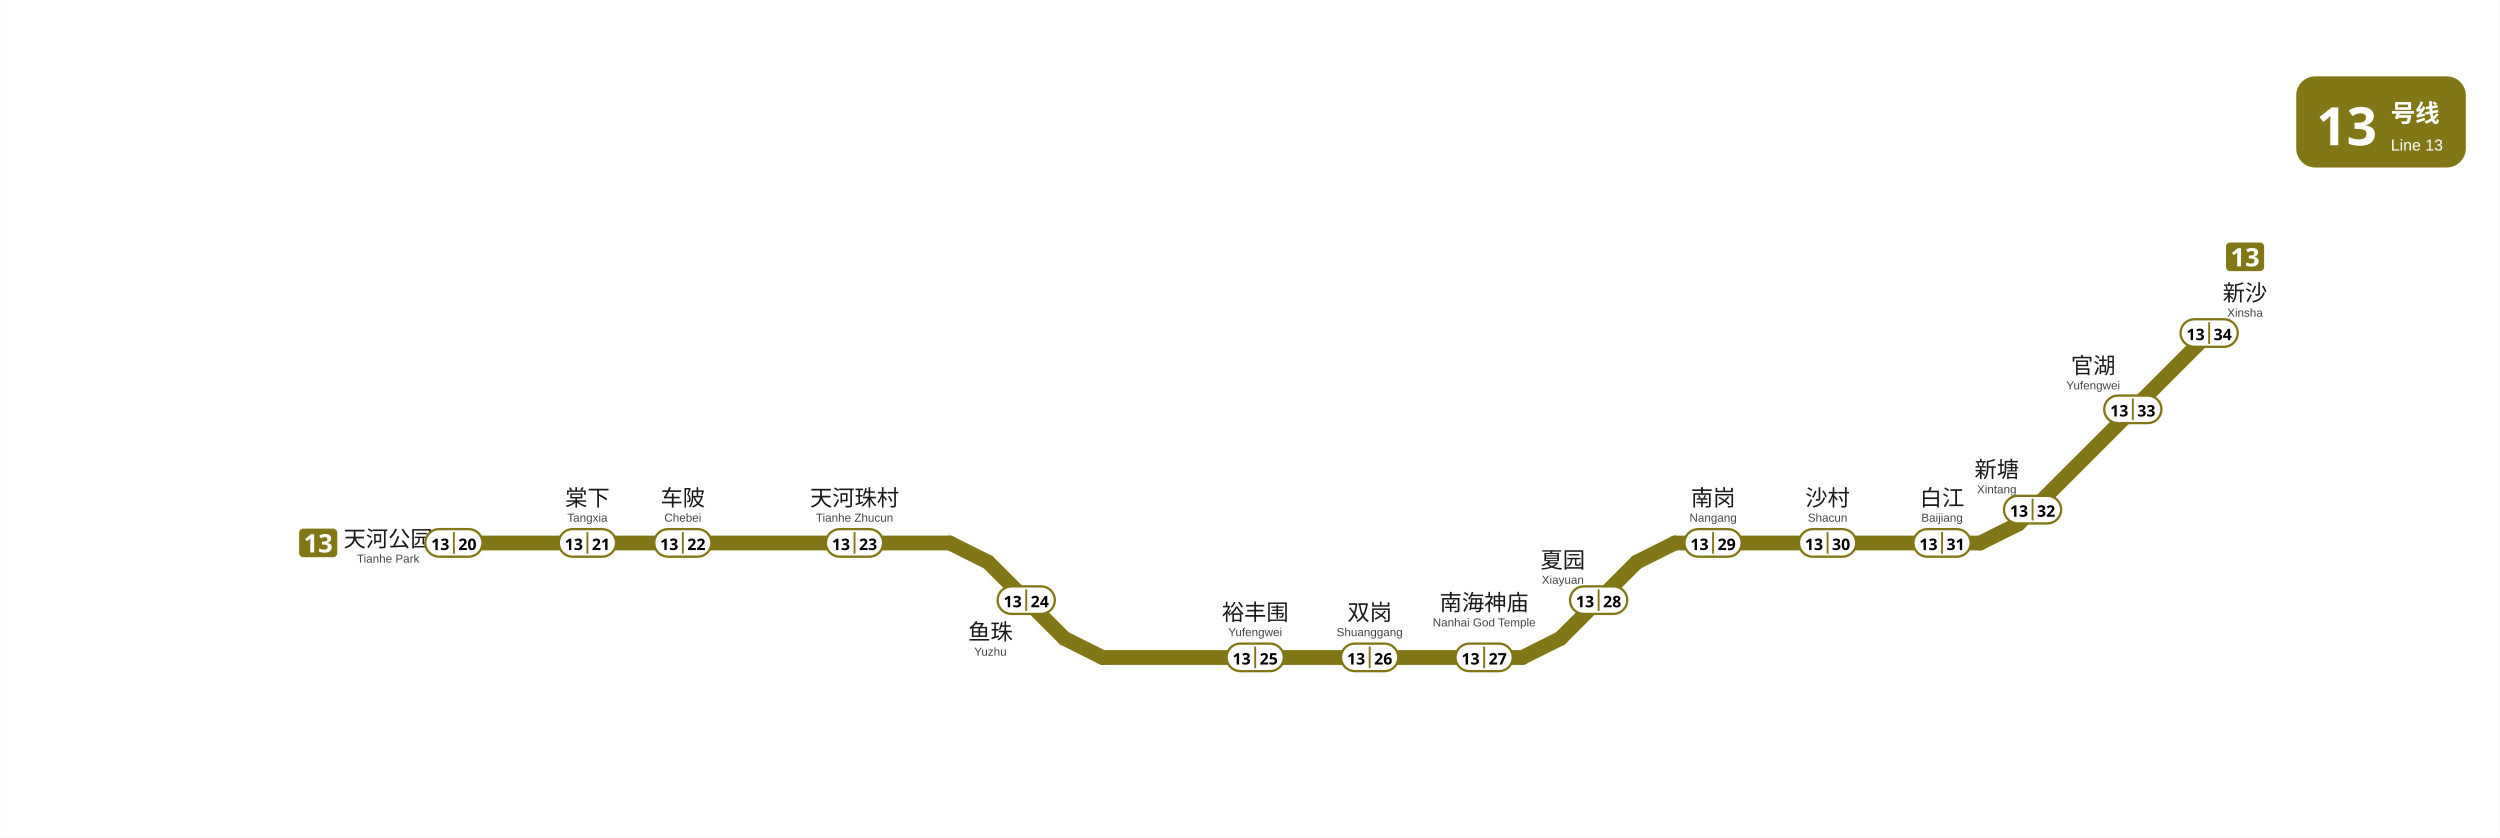
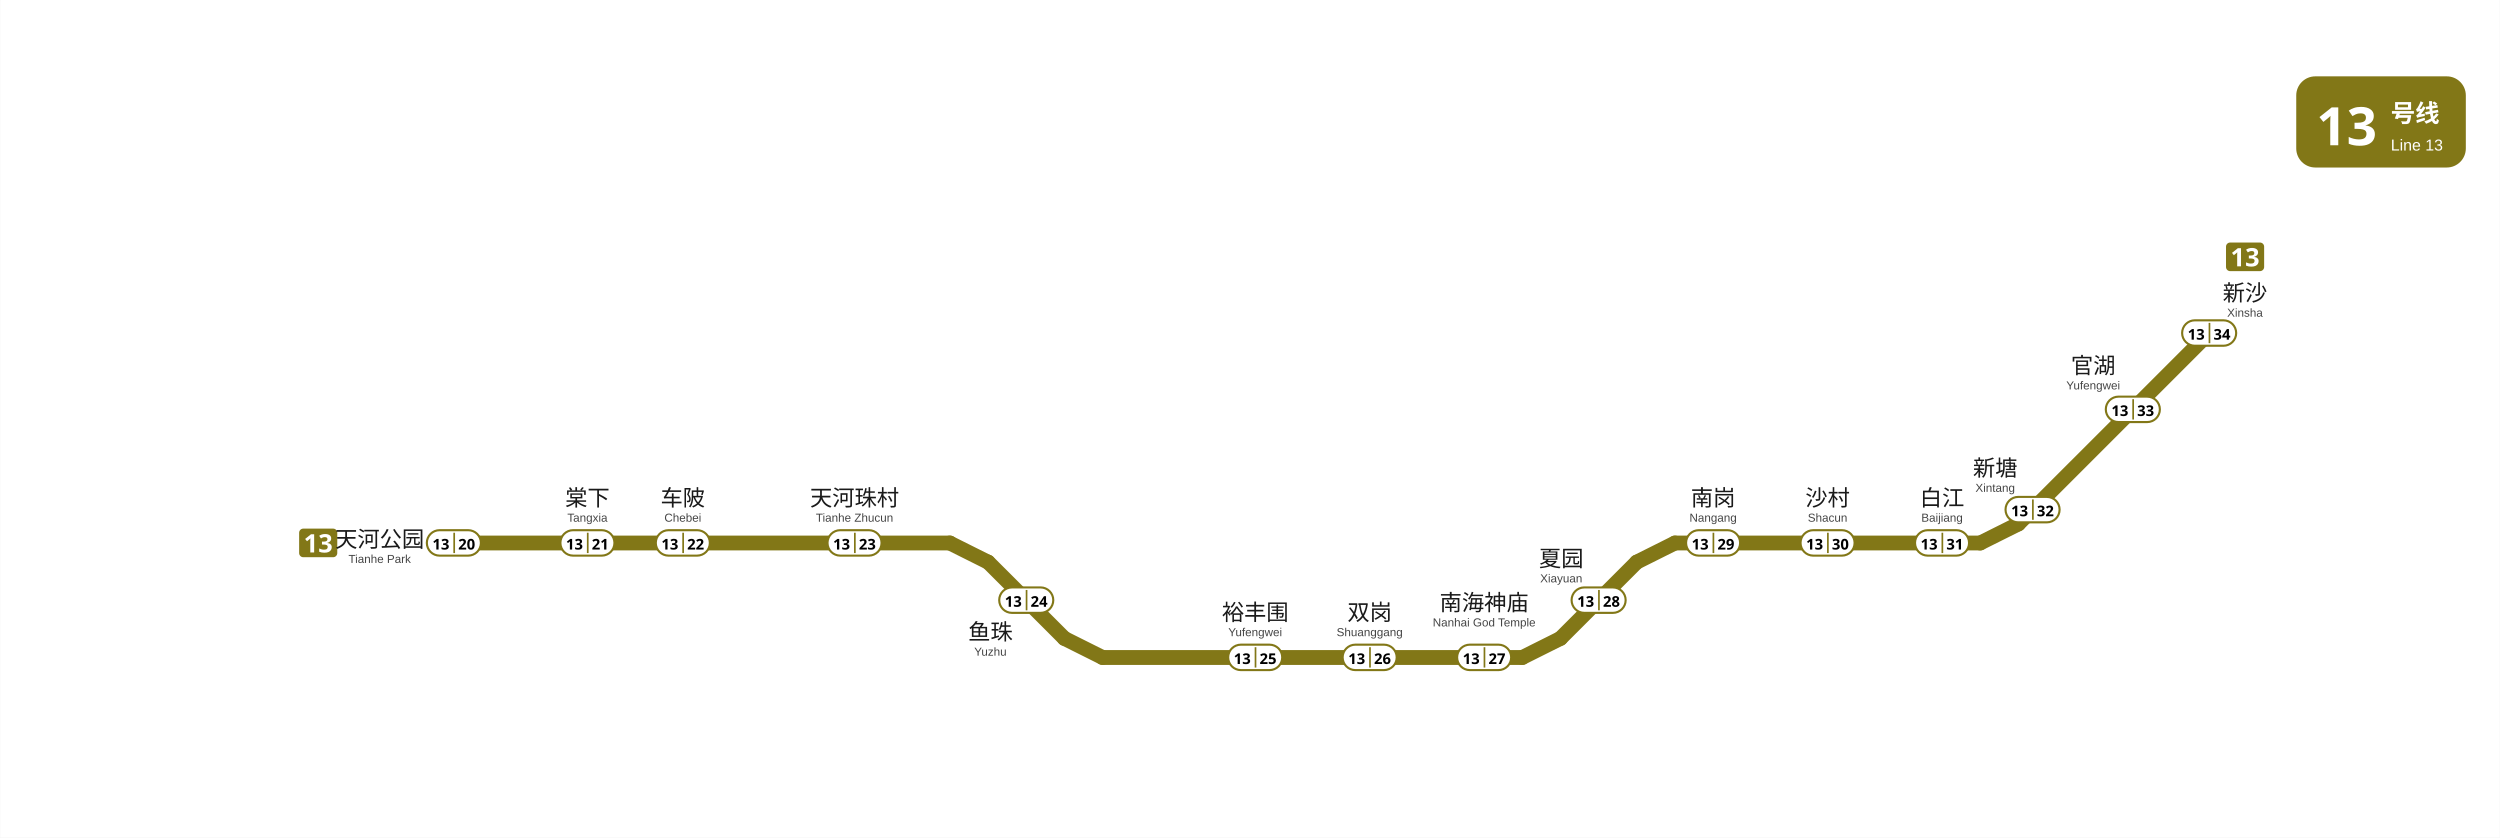
<svg xmlns="http://www.w3.org/2000/svg" viewBox="1662.5 754.1 1179.1 395.1" data-pins="南岗,南海神庙,双岗,夏园,天河公园,天河珠村,官湖,新塘,新沙,棠下,沙村,白江,裕丰围,车陂,鱼珠" width="1179" height="395">
  <rect x="1662.505" y="754.117" width="1179.078" height="395.133" fill="#ffffff" />
  <g id="走廊">
    <line x1="2596.50" y1="1010.25" x2="2452.50" y2="1010.25" style="fill:none;stroke:#827717;stroke-width:7;stroke-linecap:round" />
    <line x1="2380.50" y1="1064.25" x2="2182.50" y2="1064.25" style="fill:none;stroke:#827717;stroke-width:7;stroke-linecap:round" />
    <line x1="2164.50" y1="1055.25" x2="2128.50" y2="1019.25" style="fill:none;stroke:#827717;stroke-width:7;stroke-linecap:round" />
    <line x1="2434.50" y1="1019.25" x2="2398.50" y2="1055.25" style="fill:none;stroke:#827717;stroke-width:7;stroke-linecap:round" />
    <line x1="2704.50" y1="911.25" x2="2614.50" y2="1001.25" style="fill:none;stroke:#827717;stroke-width:7;stroke-linecap:round" />
    <line x1="2110.50" y1="1010.25" x2="1876.50" y2="1010.25" style="fill:none;stroke:#827717;stroke-width:7;stroke-linecap:round" />
    <line x1="2182.50" y1="1064.25" x2="2164.50" y2="1055.25" style="fill:none;stroke:#827717;stroke-width:7;stroke-linecap:round" />
    <line x1="2380.50" y1="1064.25" x2="2398.50" y2="1055.25" style="fill:none;stroke:#827717;stroke-width:7;stroke-linecap:round" />
    <line x1="2452.50" y1="1010.25" x2="2434.50" y2="1019.25" style="fill:none;stroke:#827717;stroke-width:7;stroke-linecap:round" />
    <line x1="2596.50" y1="1010.25" x2="2614.50" y2="1001.25" style="fill:none;stroke:#827717;stroke-width:7;stroke-linecap:round" />
    <line x1="2110.43" y1="1010.25" x2="2128.43" y2="1019.25" style="fill:none;stroke:#827717;stroke-width:7;stroke-linecap:round" />
  </g>
  <g id="线路徽标">
    <g data-badge="header" transform="translate(2745.58 790.117)" data-ink="#FFFFFF" data-box="2745.6,790.1,2825.6,833.1" data-chip="2745.6,790.1,2825.6,833.1">
      <rect x="0" y="0" width="80.0" height="43.0" rx="9.0" fill="#827717" />
      <text x="9.5" y="32.5" font-family="'Microsoft YaHei', sans-serif" font-size="25" font-weight="bold" fill="#FFFFFF">13</text>
      <text x="44.6" y="21.5" font-family="'Microsoft YaHei', sans-serif" font-size="11.5" font-weight="600" fill="#FFFFFF">号线</text>
      <text x="44.6" y="35.0" font-family="Arial, sans-serif" font-size="7.5" fill="#FFFFFF">Line 13</text>
    </g>
    <g data-badge="chip" transform="translate(1803.51 1003.46)" data-box="1803.5,1003.5,1821.5,1016.9">
      <path d="M16.04 13.49h-14.09c-1.07 0 -1.95 -0.88 -1.95 -1.95v-9.59c0 -1.07 0.88 -1.95 1.95 -1.95h14.09c1.07 0 1.95 0.88 1.95 1.95v9.59C17.99 12.61 17.11 13.49 16.04 13.49z" fill="#827717" />
      <path d="M7.08 11.24h-1.81v-4.96c0 -0.2 0 -0.47 0.01 -0.81c0.01 -0.34 0.02 -0.64 0.04 -0.89c-0.04 0.05 -0.13 0.13 -0.26 0.26c-0.13 0.12 -0.25 0.23 -0.37 0.33l-0.98 0.79l-0.88 -1.09l2.76 -2.2h1.49V11.24z" fill="#FFFFFF" />
      <path d="M15.12 4.59c0 0.59 -0.18 1.06 -0.53 1.42c-0.36 0.35 -0.79 0.59 -1.31 0.72v0.04c0.68 0.09 1.2 0.3 1.56 0.64c0.36 0.34 0.54 0.78 0.54 1.34c0 0.5 -0.12 0.94 -0.37 1.34c-0.24 0.4 -0.62 0.71 -1.13 0.94c-0.51 0.23 -1.16 0.34 -1.96 0.34c-0.93 0 -1.75 -0.16 -2.47 -0.47v-1.54c0.37 0.18 0.75 0.32 1.15 0.42s0.78 0.14 1.13 0.14c0.65 0 1.1 -0.11 1.36 -0.34c0.26 -0.22 0.39 -0.54 0.39 -0.95c0 -0.23 -0.06 -0.43 -0.18 -0.6s-0.33 -0.29 -0.63 -0.38c-0.3 -0.08 -0.72 -0.13 -1.25 -0.13h-0.65v-1.39h0.66c0.53 0 0.93 -0.05 1.21 -0.15c0.28 -0.1 0.46 -0.24 0.56 -0.41s0.15 -0.37 0.15 -0.59c0 -0.3 -0.09 -0.54 -0.28 -0.71c-0.19 -0.17 -0.5 -0.26 -0.94 -0.26c-0.41 0 -0.76 0.07 -1.07 0.22c-0.3 0.14 -0.56 0.28 -0.76 0.41l-0.84 -1.25c0.34 -0.24 0.73 -0.44 1.18 -0.6s0.99 -0.24 1.61 -0.24c0.88 0 1.58 0.18 2.09 0.53C14.86 3.44 15.12 3.94 15.12 4.59z" fill="#FFFFFF" />
    </g>
    <g data-badge="chip" transform="translate(2712.45 868.509)" data-box="2712.4,868.5,2730.4,882.0">
      <path d="M16.04 13.49h-14.09c-1.07 0 -1.95 -0.88 -1.95 -1.95v-9.59c0 -1.07 0.88 -1.95 1.95 -1.95h14.09c1.07 0 1.95 0.88 1.95 1.95v9.59C17.99 12.61 17.11 13.49 16.04 13.49z" fill="#827717" />
      <path d="M7.08 11.24h-1.81v-4.96c0 -0.2 0 -0.47 0.01 -0.81c0.01 -0.34 0.02 -0.64 0.04 -0.89c-0.04 0.05 -0.13 0.13 -0.26 0.26c-0.13 0.12 -0.25 0.23 -0.37 0.33l-0.98 0.79l-0.88 -1.09l2.76 -2.2h1.49V11.24z" fill="#FFFFFF" />
      <path d="M15.12 4.59c0 0.59 -0.18 1.06 -0.53 1.42c-0.36 0.35 -0.79 0.59 -1.31 0.72v0.04c0.68 0.09 1.2 0.3 1.56 0.64c0.36 0.34 0.54 0.78 0.54 1.34c0 0.5 -0.12 0.94 -0.37 1.34c-0.24 0.4 -0.62 0.71 -1.13 0.94c-0.51 0.23 -1.16 0.34 -1.96 0.34c-0.93 0 -1.75 -0.16 -2.47 -0.47v-1.54c0.37 0.18 0.75 0.32 1.15 0.42s0.78 0.14 1.13 0.14c0.65 0 1.1 -0.11 1.36 -0.34c0.26 -0.22 0.39 -0.54 0.39 -0.95c0 -0.23 -0.06 -0.43 -0.18 -0.6s-0.33 -0.29 -0.63 -0.38c-0.3 -0.08 -0.72 -0.13 -1.25 -0.13h-0.65v-1.39h0.66c0.53 0 0.93 -0.05 1.21 -0.15c0.28 -0.1 0.46 -0.24 0.56 -0.41s0.15 -0.37 0.15 -0.59c0 -0.3 -0.09 -0.54 -0.28 -0.71c-0.19 -0.17 -0.5 -0.26 -0.94 -0.26c-0.41 0 -0.76 0.07 -1.07 0.22c-0.3 0.14 -0.56 0.28 -0.76 0.41l-0.84 -1.25c0.34 -0.24 0.73 -0.44 1.18 -0.6s0.99 -0.24 1.61 -0.24c0.88 0 1.58 0.18 2.09 0.53C14.86 3.44 15.12 3.94 15.12 4.59z" fill="#FFFFFF" />
    </g>
  </g>
  <g id="站名标注" font-family="'Microsoft YaHei', 'PingFang SC', sans-serif">
-     <text x="1845.5" y="1012.0" text-anchor="middle" font-size="10.5" font-weight="500" fill="#1a1a1a">天河公园</text>
-     <text x="1845.5" y="1019.5" text-anchor="middle" font-size="5.5" font-family="Arial, sans-serif" fill="#444444">Tianhe Park</text>
-     <text x="1939.5" y="992.7" text-anchor="middle" font-size="10.5" font-weight="500" fill="#1a1a1a">棠下</text>
-     <text x="1939.5" y="1000.2" text-anchor="middle" font-size="5.5" font-family="Arial, sans-serif" fill="#444444">Tangxia</text>
-     <text x="1984.5" y="992.7" text-anchor="middle" font-size="10.5" font-weight="500" fill="#1a1a1a">车陂</text>
-     <text x="1984.5" y="1000.2" text-anchor="middle" font-size="5.5" font-family="Arial, sans-serif" fill="#444444">Chebei</text>
-     <text x="2065.5" y="992.7" text-anchor="middle" font-size="10.5" font-weight="500" fill="#1a1a1a">天河珠村</text>
-     <text x="2065.5" y="1000.2" text-anchor="middle" font-size="5.5" font-family="Arial, sans-serif" fill="#444444">Tianhe Zhucun</text>
-     <text x="2129.6" y="1055.9" text-anchor="middle" font-size="10.5" font-weight="500" fill="#1a1a1a">鱼珠</text>
-     <text x="2129.6" y="1063.4" text-anchor="middle" font-size="5.5" font-family="Arial, sans-serif" fill="#444444">Yuzhu</text>
-     <text x="2254.5" y="1046.7" text-anchor="middle" font-size="10.5" font-weight="500" fill="#1a1a1a">裕丰围</text>
-     <text x="2254.5" y="1054.2" text-anchor="middle" font-size="5.5" font-family="Arial, sans-serif" fill="#444444">Yufengwei</text>
-     <text x="2308.5" y="1046.7" text-anchor="middle" font-size="10.5" font-weight="500" fill="#1a1a1a">双岗</text>
-     <text x="2308.5" y="1054.2" text-anchor="middle" font-size="5.5" font-family="Arial, sans-serif" fill="#444444">Shuanggang</text>
-     <text x="2362.5" y="1042.1" text-anchor="middle" font-size="10.5" font-weight="500" fill="#1a1a1a">南海神庙</text>
-     <text x="2362.5" y="1049.6" text-anchor="middle" font-size="5.5" font-family="Arial, sans-serif" fill="#444444">Nanhai God Temple</text>
-     <text x="2399.6" y="1022.0" text-anchor="middle" font-size="10.5" font-weight="500" fill="#1a1a1a">夏园</text>
-     <text x="2399.6" y="1029.5" text-anchor="middle" font-size="5.5" font-family="Arial, sans-serif" fill="#444444">Xiayuan</text>
-     <text x="2470.5" y="992.7" text-anchor="middle" font-size="10.5" font-weight="500" fill="#1a1a1a">南岗</text>
-     <text x="2470.5" y="1000.2" text-anchor="middle" font-size="5.5" font-family="Arial, sans-serif" fill="#444444">Nangang</text>
-     <text x="2524.5" y="992.7" text-anchor="middle" font-size="10.5" font-weight="500" fill="#1a1a1a">沙村</text>
-     <text x="2524.5" y="1000.2" text-anchor="middle" font-size="5.5" font-family="Arial, sans-serif" fill="#444444">Shacun</text>
-     <text x="2578.5" y="992.7" text-anchor="middle" font-size="10.5" font-weight="500" fill="#1a1a1a">白江</text>
-     <text x="2578.5" y="1000.2" text-anchor="middle" font-size="5.5" font-family="Arial, sans-serif" fill="#444444">Baijiang</text>
-     <text x="2649.8" y="930.3" text-anchor="middle" font-size="10.5" font-weight="500" fill="#1a1a1a">官湖</text>
-     <text x="2649.8" y="937.8" text-anchor="middle" font-size="5.5" font-family="Arial, sans-serif" fill="#444444">Yufengwei</text>
-     <text x="2721.4" y="896.0" text-anchor="middle" font-size="10.5" font-weight="500" fill="#1a1a1a">新沙</text>
-     <text x="2721.4" y="903.5" text-anchor="middle" font-size="5.5" font-family="Arial, sans-serif" fill="#444444">Xinsha</text>
-     <text x="2604.3" y="979.3" text-anchor="middle" font-size="10.5" font-weight="500" fill="#1a1a1a">新塘</text>
-     <text x="2604.3" y="986.8" text-anchor="middle" font-size="5.5" font-family="Arial, sans-serif" fill="#444444">Xintang</text>
+     <text x="1841.50" y="1012.16" text-anchor="middle" font-size="10.5" font-weight="500" fill="#1a1a1a">天河公园</text>
+     <text x="1841.50" y="1019.66" text-anchor="middle" font-size="5.5" font-family="Arial, sans-serif" fill="#444444">Tianhe Park</text>
+     <text x="1939.50" y="992.70" text-anchor="middle" font-size="10.5" font-weight="500" fill="#1a1a1a">棠下</text>
+     <text x="1939.50" y="1000.20" text-anchor="middle" font-size="5.5" font-family="Arial, sans-serif" fill="#444444">Tangxia</text>
+     <text x="1984.50" y="992.70" text-anchor="middle" font-size="10.5" font-weight="500" fill="#1a1a1a">车陂</text>
+     <text x="1984.50" y="1000.20" text-anchor="middle" font-size="5.5" font-family="Arial, sans-serif" fill="#444444">Chebei</text>
+     <text x="2065.50" y="992.70" text-anchor="middle" font-size="10.5" font-weight="500" fill="#1a1a1a">天河珠村</text>
+     <text x="2065.50" y="1000.20" text-anchor="middle" font-size="5.5" font-family="Arial, sans-serif" fill="#444444">Tianhe Zhucun</text>
+     <text x="2129.60" y="1055.90" text-anchor="middle" font-size="10.5" font-weight="500" fill="#1a1a1a">鱼珠</text>
+     <text x="2129.60" y="1063.40" text-anchor="middle" font-size="5.5" font-family="Arial, sans-serif" fill="#444444">Yuzhu</text>
+     <text x="2254.50" y="1046.70" text-anchor="middle" font-size="10.5" font-weight="500" fill="#1a1a1a">裕丰围</text>
+     <text x="2254.50" y="1054.20" text-anchor="middle" font-size="5.5" font-family="Arial, sans-serif" fill="#444444">Yufengwei</text>
+     <text x="2308.50" y="1046.70" text-anchor="middle" font-size="10.5" font-weight="500" fill="#1a1a1a">双岗</text>
+     <text x="2308.50" y="1054.20" text-anchor="middle" font-size="5.5" font-family="Arial, sans-serif" fill="#444444">Shuanggang</text>
+     <text x="2362.50" y="1042.10" text-anchor="middle" font-size="10.5" font-weight="500" fill="#1a1a1a">南海神庙</text>
+     <text x="2362.50" y="1049.60" text-anchor="middle" font-size="5.5" font-family="Arial, sans-serif" fill="#444444">Nanhai God Temple</text>
+     <text x="2398.87" y="1021.32" text-anchor="middle" font-size="10.5" font-weight="500" fill="#1a1a1a">夏园</text>
+     <text x="2398.87" y="1028.82" text-anchor="middle" font-size="5.5" font-family="Arial, sans-serif" fill="#444444">Xiayuan</text>
+     <text x="2470.50" y="992.70" text-anchor="middle" font-size="10.5" font-weight="500" fill="#1a1a1a">南岗</text>
+     <text x="2470.50" y="1000.20" text-anchor="middle" font-size="5.5" font-family="Arial, sans-serif" fill="#444444">Nangang</text>
+     <text x="2524.50" y="992.70" text-anchor="middle" font-size="10.5" font-weight="500" fill="#1a1a1a">沙村</text>
+     <text x="2524.50" y="1000.20" text-anchor="middle" font-size="5.5" font-family="Arial, sans-serif" fill="#444444">Shacun</text>
+     <text x="2578.50" y="992.70" text-anchor="middle" font-size="10.5" font-weight="500" fill="#1a1a1a">白江</text>
+     <text x="2578.50" y="1000.20" text-anchor="middle" font-size="5.5" font-family="Arial, sans-serif" fill="#444444">Baijiang</text>
+     <text x="2649.80" y="930.30" text-anchor="middle" font-size="10.5" font-weight="500" fill="#1a1a1a">官湖</text>
+     <text x="2649.80" y="937.80" text-anchor="middle" font-size="5.5" font-family="Arial, sans-serif" fill="#444444">Yufengwei</text>
+     <text x="2721.40" y="896.00" text-anchor="middle" font-size="10.5" font-weight="500" fill="#1a1a1a">新沙</text>
+     <text x="2721.40" y="903.50" text-anchor="middle" font-size="5.5" font-family="Arial, sans-serif" fill="#444444">Xinsha</text>
+     <text x="2603.57" y="978.62" text-anchor="middle" font-size="10.5" font-weight="500" fill="#1a1a1a">新塘</text>
+     <text x="2603.57" y="986.12" text-anchor="middle" font-size="5.5" font-family="Arial, sans-serif" fill="#444444">Xintang</text>
  </g>
  <g id="编号牌" font-family="'Microsoft YaHei', 'PingFang SC', sans-serif">
-     <rect x="1863.00" y="1003.70" width="27.00" height="13.00" rx="6.50" fill="#FFFFFF" stroke="#827717" stroke-width="1.1" />
-     <line x1="1876.50" y1="1005.10" x2="1876.50" y2="1015.30" stroke="#827717" stroke-width="0.9" />
-     <text x="1870.10" y="1010.65" text-anchor="middle" dominant-baseline="central" font-size="7.5" font-weight="700" fill="#000000">13</text>
-     <text x="1882.90" y="1010.65" text-anchor="middle" dominant-baseline="central" font-size="7.5" font-weight="700" fill="#000000">20</text>
-     <rect x="1926.00" y="1003.70" width="27.00" height="13.00" rx="6.50" fill="#FFFFFF" stroke="#827717" stroke-width="1.1" />
-     <line x1="1939.50" y1="1005.10" x2="1939.50" y2="1015.30" stroke="#827717" stroke-width="0.9" />
-     <text x="1933.10" y="1010.65" text-anchor="middle" dominant-baseline="central" font-size="7.5" font-weight="700" fill="#000000">13</text>
-     <text x="1945.90" y="1010.65" text-anchor="middle" dominant-baseline="central" font-size="7.5" font-weight="700" fill="#000000">21</text>
-     <rect x="1971.00" y="1003.70" width="27.00" height="13.00" rx="6.50" fill="#FFFFFF" stroke="#827717" stroke-width="1.1" />
-     <line x1="1984.50" y1="1005.10" x2="1984.50" y2="1015.30" stroke="#827717" stroke-width="0.9" />
-     <text x="1978.10" y="1010.65" text-anchor="middle" dominant-baseline="central" font-size="7.5" font-weight="700" fill="#000000">13</text>
-     <text x="1990.90" y="1010.65" text-anchor="middle" dominant-baseline="central" font-size="7.5" font-weight="700" fill="#000000">22</text>
-     <rect x="2052.00" y="1003.70" width="27.00" height="13.00" rx="6.50" fill="#FFFFFF" stroke="#827717" stroke-width="1.1" />
-     <line x1="2065.50" y1="1005.10" x2="2065.50" y2="1015.30" stroke="#827717" stroke-width="0.9" />
-     <text x="2059.10" y="1010.65" text-anchor="middle" dominant-baseline="central" font-size="7.5" font-weight="700" fill="#000000">13</text>
-     <text x="2071.90" y="1010.65" text-anchor="middle" dominant-baseline="central" font-size="7.5" font-weight="700" fill="#000000">23</text>
-     <rect x="2133.00" y="1030.70" width="27.00" height="13.00" rx="6.50" fill="#FFFFFF" stroke="#827717" stroke-width="1.1" />
-     <line x1="2146.50" y1="1032.10" x2="2146.50" y2="1042.30" stroke="#827717" stroke-width="0.9" />
-     <text x="2140.10" y="1037.65" text-anchor="middle" dominant-baseline="central" font-size="7.5" font-weight="700" fill="#000000">13</text>
-     <text x="2152.90" y="1037.65" text-anchor="middle" dominant-baseline="central" font-size="7.5" font-weight="700" fill="#000000">24</text>
-     <rect x="2241.00" y="1057.70" width="27.00" height="13.00" rx="6.50" fill="#FFFFFF" stroke="#827717" stroke-width="1.1" />
-     <line x1="2254.50" y1="1059.10" x2="2254.50" y2="1069.30" stroke="#827717" stroke-width="0.9" />
-     <text x="2248.10" y="1064.65" text-anchor="middle" dominant-baseline="central" font-size="7.5" font-weight="700" fill="#000000">13</text>
-     <text x="2260.90" y="1064.65" text-anchor="middle" dominant-baseline="central" font-size="7.5" font-weight="700" fill="#000000">25</text>
-     <rect x="2295.00" y="1057.70" width="27.00" height="13.00" rx="6.50" fill="#FFFFFF" stroke="#827717" stroke-width="1.1" />
-     <line x1="2308.50" y1="1059.10" x2="2308.50" y2="1069.30" stroke="#827717" stroke-width="0.9" />
-     <text x="2302.10" y="1064.65" text-anchor="middle" dominant-baseline="central" font-size="7.5" font-weight="700" fill="#000000">13</text>
-     <text x="2314.90" y="1064.65" text-anchor="middle" dominant-baseline="central" font-size="7.5" font-weight="700" fill="#000000">26</text>
-     <rect x="2349.00" y="1057.70" width="27.00" height="13.00" rx="6.50" fill="#FFFFFF" stroke="#827717" stroke-width="1.1" />
-     <line x1="2362.50" y1="1059.10" x2="2362.50" y2="1069.30" stroke="#827717" stroke-width="0.9" />
-     <text x="2356.10" y="1064.65" text-anchor="middle" dominant-baseline="central" font-size="7.5" font-weight="700" fill="#000000">13</text>
-     <text x="2368.90" y="1064.65" text-anchor="middle" dominant-baseline="central" font-size="7.5" font-weight="700" fill="#000000">27</text>
-     <rect x="2403.00" y="1030.70" width="27.00" height="13.00" rx="6.50" fill="#FFFFFF" stroke="#827717" stroke-width="1.1" />
-     <line x1="2416.50" y1="1032.10" x2="2416.50" y2="1042.30" stroke="#827717" stroke-width="0.9" />
-     <text x="2410.10" y="1037.65" text-anchor="middle" dominant-baseline="central" font-size="7.5" font-weight="700" fill="#000000">13</text>
-     <text x="2422.90" y="1037.65" text-anchor="middle" dominant-baseline="central" font-size="7.5" font-weight="700" fill="#000000">28</text>
-     <rect x="2457.00" y="1003.70" width="27.00" height="13.00" rx="6.50" fill="#FFFFFF" stroke="#827717" stroke-width="1.1" />
-     <line x1="2470.50" y1="1005.10" x2="2470.50" y2="1015.30" stroke="#827717" stroke-width="0.9" />
-     <text x="2464.10" y="1010.65" text-anchor="middle" dominant-baseline="central" font-size="7.5" font-weight="700" fill="#000000">13</text>
-     <text x="2476.90" y="1010.65" text-anchor="middle" dominant-baseline="central" font-size="7.5" font-weight="700" fill="#000000">29</text>
-     <rect x="2511.00" y="1003.70" width="27.00" height="13.00" rx="6.50" fill="#FFFFFF" stroke="#827717" stroke-width="1.1" />
-     <line x1="2524.50" y1="1005.10" x2="2524.50" y2="1015.30" stroke="#827717" stroke-width="0.9" />
-     <text x="2518.10" y="1010.65" text-anchor="middle" dominant-baseline="central" font-size="7.5" font-weight="700" fill="#000000">13</text>
-     <text x="2530.90" y="1010.65" text-anchor="middle" dominant-baseline="central" font-size="7.5" font-weight="700" fill="#000000">30</text>
-     <rect x="2565.00" y="1003.70" width="27.00" height="13.00" rx="6.50" fill="#FFFFFF" stroke="#827717" stroke-width="1.1" />
-     <line x1="2578.50" y1="1005.10" x2="2578.50" y2="1015.30" stroke="#827717" stroke-width="0.9" />
-     <text x="2572.10" y="1010.65" text-anchor="middle" dominant-baseline="central" font-size="7.5" font-weight="700" fill="#000000">13</text>
-     <text x="2584.90" y="1010.65" text-anchor="middle" dominant-baseline="central" font-size="7.5" font-weight="700" fill="#000000">31</text>
-     <rect x="2607.70" y="988.00" width="27.00" height="13.00" rx="6.50" fill="#FFFFFF" stroke="#827717" stroke-width="1.1" />
-     <line x1="2621.20" y1="989.40" x2="2621.20" y2="999.60" stroke="#827717" stroke-width="0.9" />
-     <text x="2614.80" y="994.95" text-anchor="middle" dominant-baseline="central" font-size="7.5" font-weight="700" fill="#000000">13</text>
-     <text x="2627.60" y="994.95" text-anchor="middle" dominant-baseline="central" font-size="7.5" font-weight="700" fill="#000000">32</text>
-     <rect x="2655.00" y="940.70" width="27.00" height="13.00" rx="6.50" fill="#FFFFFF" stroke="#827717" stroke-width="1.1" />
-     <line x1="2668.50" y1="942.10" x2="2668.50" y2="952.30" stroke="#827717" stroke-width="0.9" />
-     <text x="2662.10" y="947.65" text-anchor="middle" dominant-baseline="central" font-size="7.5" font-weight="700" fill="#000000">13</text>
-     <text x="2674.90" y="947.65" text-anchor="middle" dominant-baseline="central" font-size="7.5" font-weight="700" fill="#000000">33</text>
-     <rect x="2691.00" y="904.70" width="27.00" height="13.00" rx="6.50" fill="#FFFFFF" stroke="#827717" stroke-width="1.1" />
-     <line x1="2704.50" y1="906.10" x2="2704.50" y2="916.30" stroke="#827717" stroke-width="0.9" />
-     <text x="2698.10" y="911.65" text-anchor="middle" dominant-baseline="central" font-size="7.5" font-weight="700" fill="#000000">13</text>
-     <text x="2710.90" y="911.65" text-anchor="middle" dominant-baseline="central" font-size="7.5" font-weight="700" fill="#000000">34</text>
+     <rect x="1863.75" y="1004.20" width="25.50" height="12.00" rx="6.00" fill="#FFFFFF" stroke="#827717" stroke-width="1.0" />
+     <line x1="1876.65" y1="1005.40" x2="1876.65" y2="1015.00" stroke="#827717" stroke-width="0.8" />
+     <text x="1870.40" y="1010.62" text-anchor="middle" dominant-baseline="central" font-size="7.0" font-weight="700" fill="#000000">13</text>
+     <text x="1882.55" y="1010.62" text-anchor="middle" dominant-baseline="central" font-size="7.0" font-weight="700" fill="#000000">20</text>
+     <rect x="1926.75" y="1004.20" width="25.50" height="12.00" rx="6.00" fill="#FFFFFF" stroke="#827717" stroke-width="1.0" />
+     <line x1="1939.65" y1="1005.40" x2="1939.65" y2="1015.00" stroke="#827717" stroke-width="0.8" />
+     <text x="1933.40" y="1010.62" text-anchor="middle" dominant-baseline="central" font-size="7.0" font-weight="700" fill="#000000">13</text>
+     <text x="1945.55" y="1010.62" text-anchor="middle" dominant-baseline="central" font-size="7.0" font-weight="700" fill="#000000">21</text>
+     <rect x="1971.75" y="1004.20" width="25.50" height="12.00" rx="6.00" fill="#FFFFFF" stroke="#827717" stroke-width="1.0" />
+     <line x1="1984.65" y1="1005.40" x2="1984.65" y2="1015.00" stroke="#827717" stroke-width="0.8" />
+     <text x="1978.40" y="1010.62" text-anchor="middle" dominant-baseline="central" font-size="7.0" font-weight="700" fill="#000000">13</text>
+     <text x="1990.55" y="1010.62" text-anchor="middle" dominant-baseline="central" font-size="7.0" font-weight="700" fill="#000000">22</text>
+     <rect x="2052.75" y="1004.20" width="25.50" height="12.00" rx="6.00" fill="#FFFFFF" stroke="#827717" stroke-width="1.0" />
+     <line x1="2065.65" y1="1005.40" x2="2065.65" y2="1015.00" stroke="#827717" stroke-width="0.8" />
+     <text x="2059.40" y="1010.62" text-anchor="middle" dominant-baseline="central" font-size="7.0" font-weight="700" fill="#000000">13</text>
+     <text x="2071.55" y="1010.62" text-anchor="middle" dominant-baseline="central" font-size="7.0" font-weight="700" fill="#000000">23</text>
+     <rect x="2133.75" y="1031.20" width="25.50" height="12.00" rx="6.00" fill="#FFFFFF" stroke="#827717" stroke-width="1.0" />
+     <line x1="2146.65" y1="1032.40" x2="2146.65" y2="1042.00" stroke="#827717" stroke-width="0.8" />
+     <text x="2140.40" y="1037.62" text-anchor="middle" dominant-baseline="central" font-size="7.0" font-weight="700" fill="#000000">13</text>
+     <text x="2152.55" y="1037.62" text-anchor="middle" dominant-baseline="central" font-size="7.0" font-weight="700" fill="#000000">24</text>
+     <rect x="2241.75" y="1058.20" width="25.50" height="12.00" rx="6.00" fill="#FFFFFF" stroke="#827717" stroke-width="1.0" />
+     <line x1="2254.65" y1="1059.40" x2="2254.65" y2="1069.00" stroke="#827717" stroke-width="0.8" />
+     <text x="2248.40" y="1064.62" text-anchor="middle" dominant-baseline="central" font-size="7.0" font-weight="700" fill="#000000">13</text>
+     <text x="2260.55" y="1064.62" text-anchor="middle" dominant-baseline="central" font-size="7.0" font-weight="700" fill="#000000">25</text>
+     <rect x="2295.75" y="1058.20" width="25.50" height="12.00" rx="6.00" fill="#FFFFFF" stroke="#827717" stroke-width="1.0" />
+     <line x1="2308.65" y1="1059.40" x2="2308.65" y2="1069.00" stroke="#827717" stroke-width="0.8" />
+     <text x="2302.40" y="1064.62" text-anchor="middle" dominant-baseline="central" font-size="7.0" font-weight="700" fill="#000000">13</text>
+     <text x="2314.55" y="1064.62" text-anchor="middle" dominant-baseline="central" font-size="7.0" font-weight="700" fill="#000000">26</text>
+     <rect x="2349.75" y="1058.20" width="25.50" height="12.00" rx="6.00" fill="#FFFFFF" stroke="#827717" stroke-width="1.0" />
+     <line x1="2362.65" y1="1059.40" x2="2362.65" y2="1069.00" stroke="#827717" stroke-width="0.8" />
+     <text x="2356.40" y="1064.62" text-anchor="middle" dominant-baseline="central" font-size="7.0" font-weight="700" fill="#000000">13</text>
+     <text x="2368.55" y="1064.62" text-anchor="middle" dominant-baseline="central" font-size="7.0" font-weight="700" fill="#000000">27</text>
+     <rect x="2403.75" y="1031.20" width="25.50" height="12.00" rx="6.00" fill="#FFFFFF" stroke="#827717" stroke-width="1.0" />
+     <line x1="2416.65" y1="1032.40" x2="2416.65" y2="1042.00" stroke="#827717" stroke-width="0.8" />
+     <text x="2410.40" y="1037.62" text-anchor="middle" dominant-baseline="central" font-size="7.0" font-weight="700" fill="#000000">13</text>
+     <text x="2422.55" y="1037.62" text-anchor="middle" dominant-baseline="central" font-size="7.0" font-weight="700" fill="#000000">28</text>
+     <rect x="2457.75" y="1004.20" width="25.50" height="12.00" rx="6.00" fill="#FFFFFF" stroke="#827717" stroke-width="1.0" />
+     <line x1="2470.65" y1="1005.40" x2="2470.65" y2="1015.00" stroke="#827717" stroke-width="0.8" />
+     <text x="2464.40" y="1010.62" text-anchor="middle" dominant-baseline="central" font-size="7.0" font-weight="700" fill="#000000">13</text>
+     <text x="2476.55" y="1010.62" text-anchor="middle" dominant-baseline="central" font-size="7.0" font-weight="700" fill="#000000">29</text>
+     <rect x="2511.75" y="1004.20" width="25.50" height="12.00" rx="6.00" fill="#FFFFFF" stroke="#827717" stroke-width="1.0" />
+     <line x1="2524.65" y1="1005.40" x2="2524.65" y2="1015.00" stroke="#827717" stroke-width="0.8" />
+     <text x="2518.40" y="1010.62" text-anchor="middle" dominant-baseline="central" font-size="7.0" font-weight="700" fill="#000000">13</text>
+     <text x="2530.55" y="1010.62" text-anchor="middle" dominant-baseline="central" font-size="7.0" font-weight="700" fill="#000000">30</text>
+     <rect x="2565.75" y="1004.20" width="25.50" height="12.00" rx="6.00" fill="#FFFFFF" stroke="#827717" stroke-width="1.0" />
+     <line x1="2578.65" y1="1005.40" x2="2578.65" y2="1015.00" stroke="#827717" stroke-width="0.8" />
+     <text x="2572.40" y="1010.62" text-anchor="middle" dominant-baseline="central" font-size="7.0" font-weight="700" fill="#000000">13</text>
+     <text x="2584.55" y="1010.62" text-anchor="middle" dominant-baseline="central" font-size="7.0" font-weight="700" fill="#000000">31</text>
+     <rect x="2608.45" y="988.50" width="25.50" height="12.00" rx="6.00" fill="#FFFFFF" stroke="#827717" stroke-width="1.0" />
+     <line x1="2621.35" y1="989.70" x2="2621.35" y2="999.30" stroke="#827717" stroke-width="0.8" />
+     <text x="2615.10" y="994.92" text-anchor="middle" dominant-baseline="central" font-size="7.0" font-weight="700" fill="#000000">13</text>
+     <text x="2627.25" y="994.92" text-anchor="middle" dominant-baseline="central" font-size="7.0" font-weight="700" fill="#000000">32</text>
+     <rect x="2655.75" y="941.20" width="25.50" height="12.00" rx="6.00" fill="#FFFFFF" stroke="#827717" stroke-width="1.0" />
+     <line x1="2668.65" y1="942.40" x2="2668.65" y2="952.00" stroke="#827717" stroke-width="0.8" />
+     <text x="2662.40" y="947.62" text-anchor="middle" dominant-baseline="central" font-size="7.0" font-weight="700" fill="#000000">13</text>
+     <text x="2674.55" y="947.62" text-anchor="middle" dominant-baseline="central" font-size="7.0" font-weight="700" fill="#000000">33</text>
+     <rect x="2691.75" y="905.20" width="25.50" height="12.00" rx="6.00" fill="#FFFFFF" stroke="#827717" stroke-width="1.0" />
+     <line x1="2704.65" y1="906.40" x2="2704.65" y2="916.00" stroke="#827717" stroke-width="0.8" />
+     <text x="2698.40" y="911.62" text-anchor="middle" dominant-baseline="central" font-size="7.0" font-weight="700" fill="#000000">13</text>
+     <text x="2710.55" y="911.62" text-anchor="middle" dominant-baseline="central" font-size="7.0" font-weight="700" fill="#000000">34</text>
  </g>
</svg>
